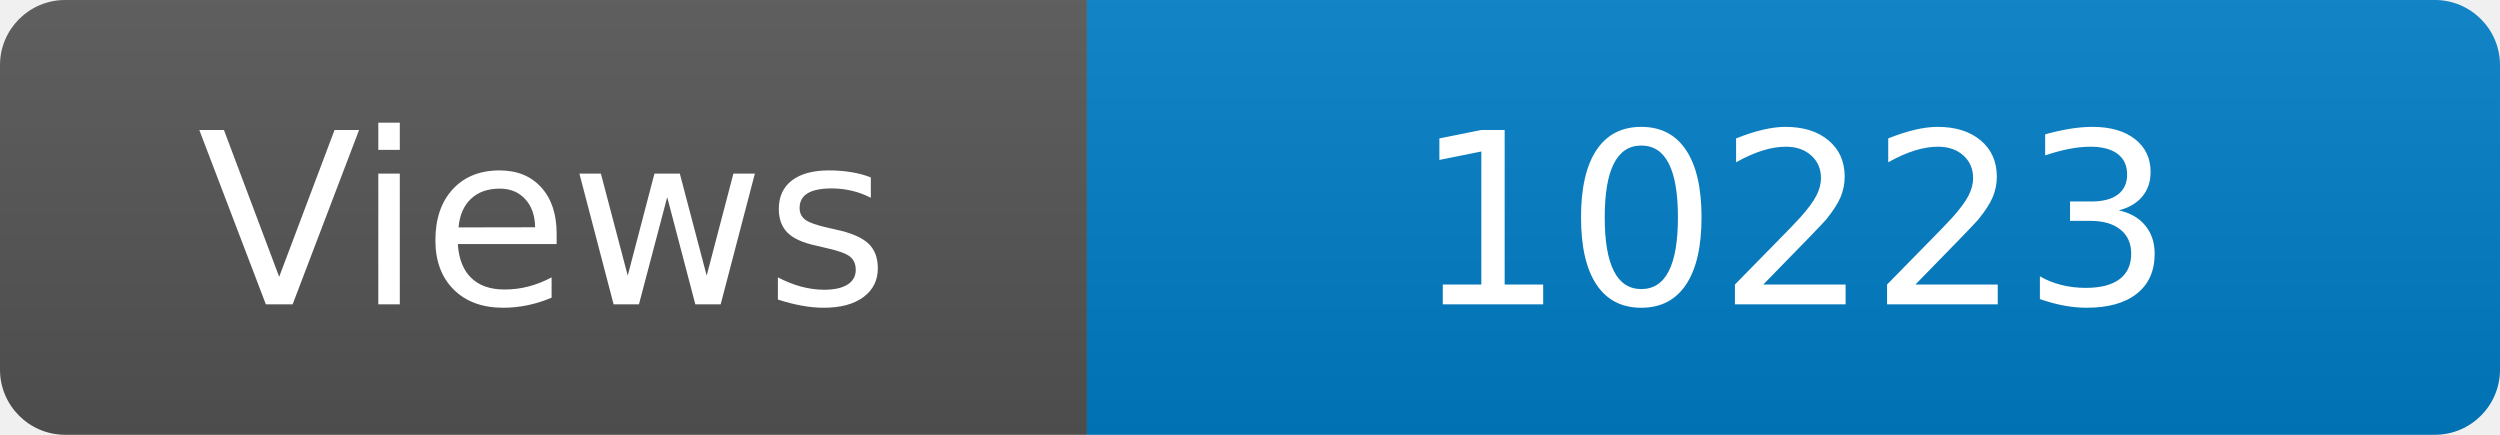
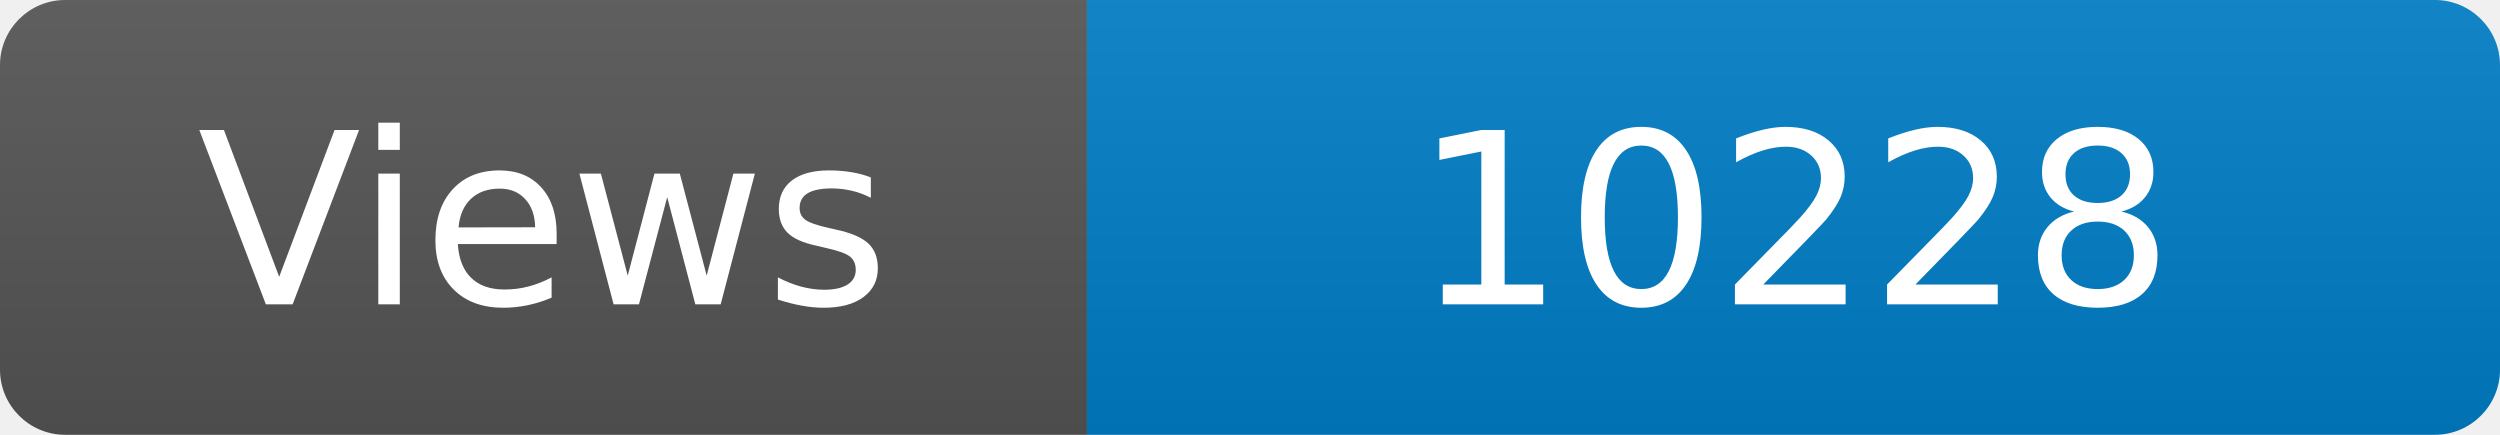
<svg xmlns="http://www.w3.org/2000/svg" width="115" height="20" role="img" aria-label="Maintained?: yes">
  <linearGradient id="s" x2="0" y2="100%">
    <stop offset="0" stop-color="#bbb" stop-opacity=".1" />
    <stop offset="1" stop-opacity=".1" />
  </linearGradient>
  <clipPath id="r">
    <rect width="115" height="20" rx="3" fill="#fff" />
  </clipPath>
  <g clip-path="url(#r)">
    <rect width="50" height="20" fill="#555" />
    <rect x="50" width="160" height="20" fill="#007ec6" />
    <rect width="115" height="20" fill="url(#s)" />
  </g>
  <g fill="#fff" text-anchor="middle" font-family="Verdana,Geneva,DejaVu Sans,sans-serif" font-size="110">
    <text x="250" y="140" transform="scale(.1)" fill="#fff">Views</text>
-     <text x="825" y="140" transform="scale(.1)" fill="#fff">10223</text>
+     <text x="825" y="140" transform="scale(.1)" fill="#fff">10228</text>
  </g>
</svg>
